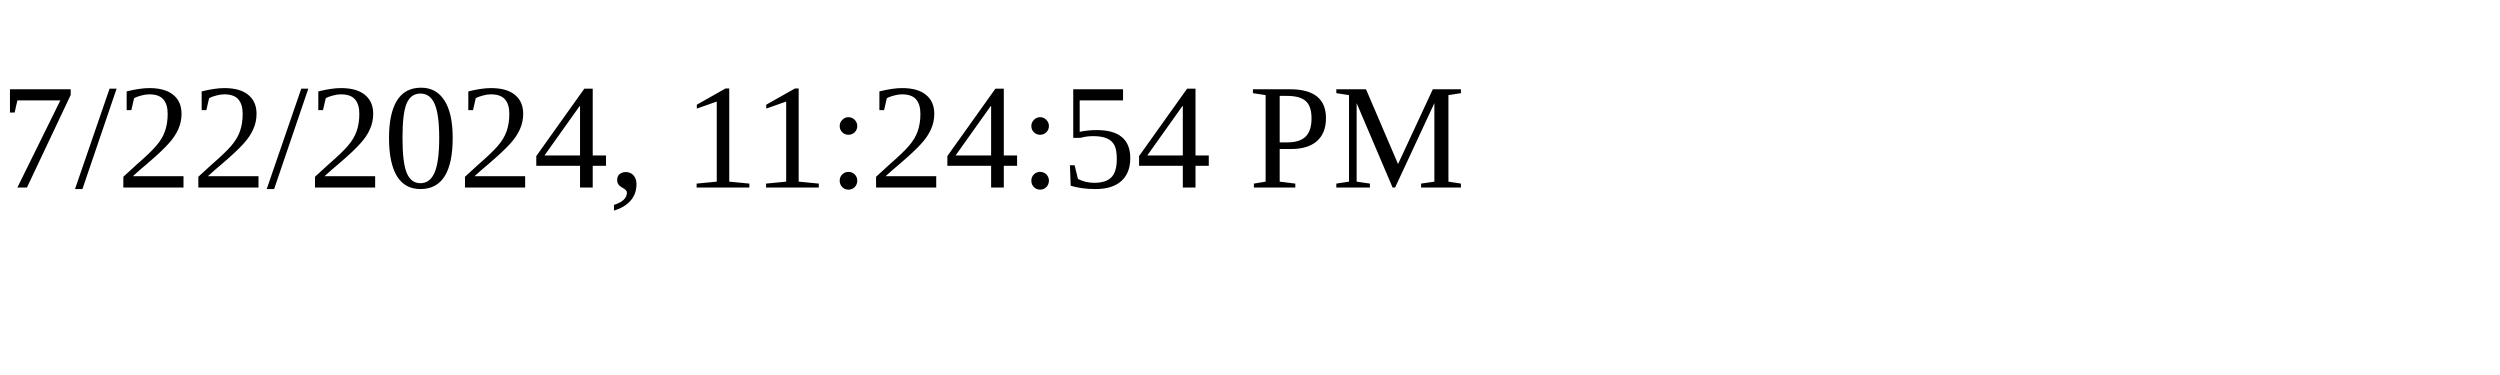
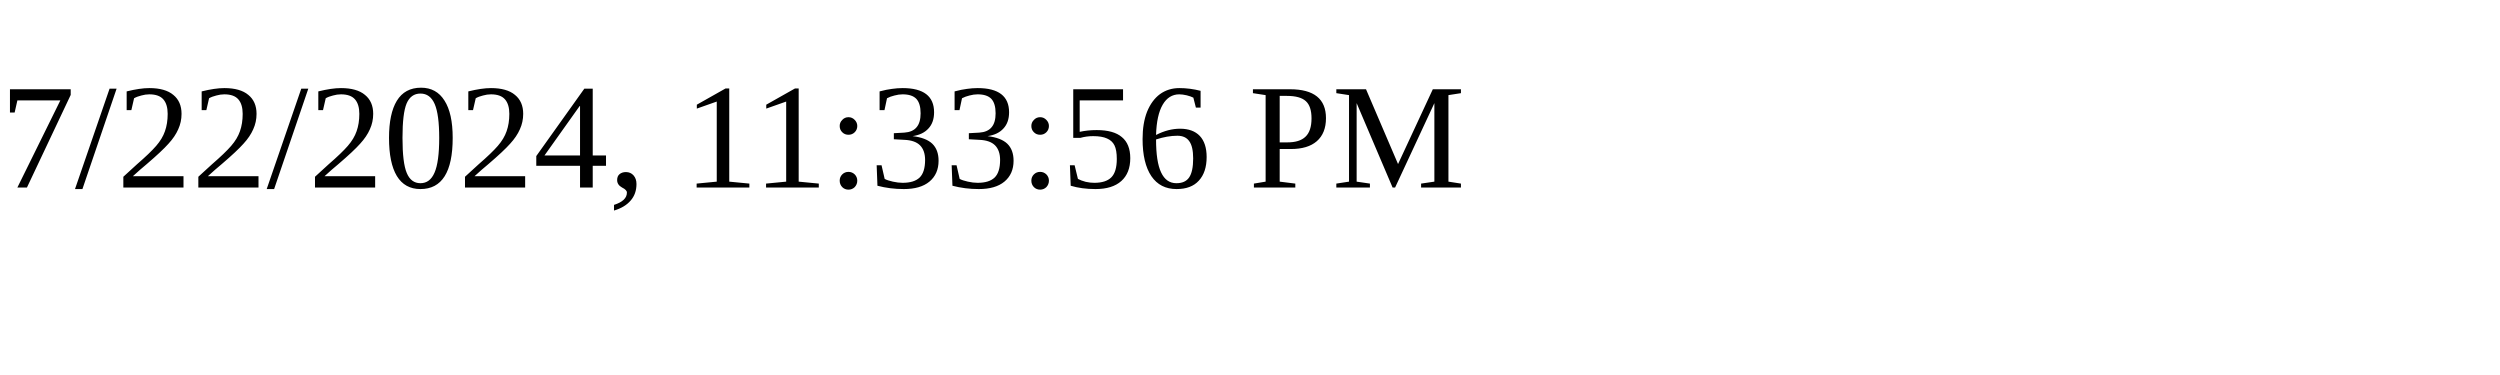
<svg xmlns="http://www.w3.org/2000/svg" height="30" width="200">
-   <text x="0" y="15">7/22/2024, 11:24:54 PM</text>
+   <text x="0" y="15">7/22/2024, 11:33:56 PM</text>
</svg>
